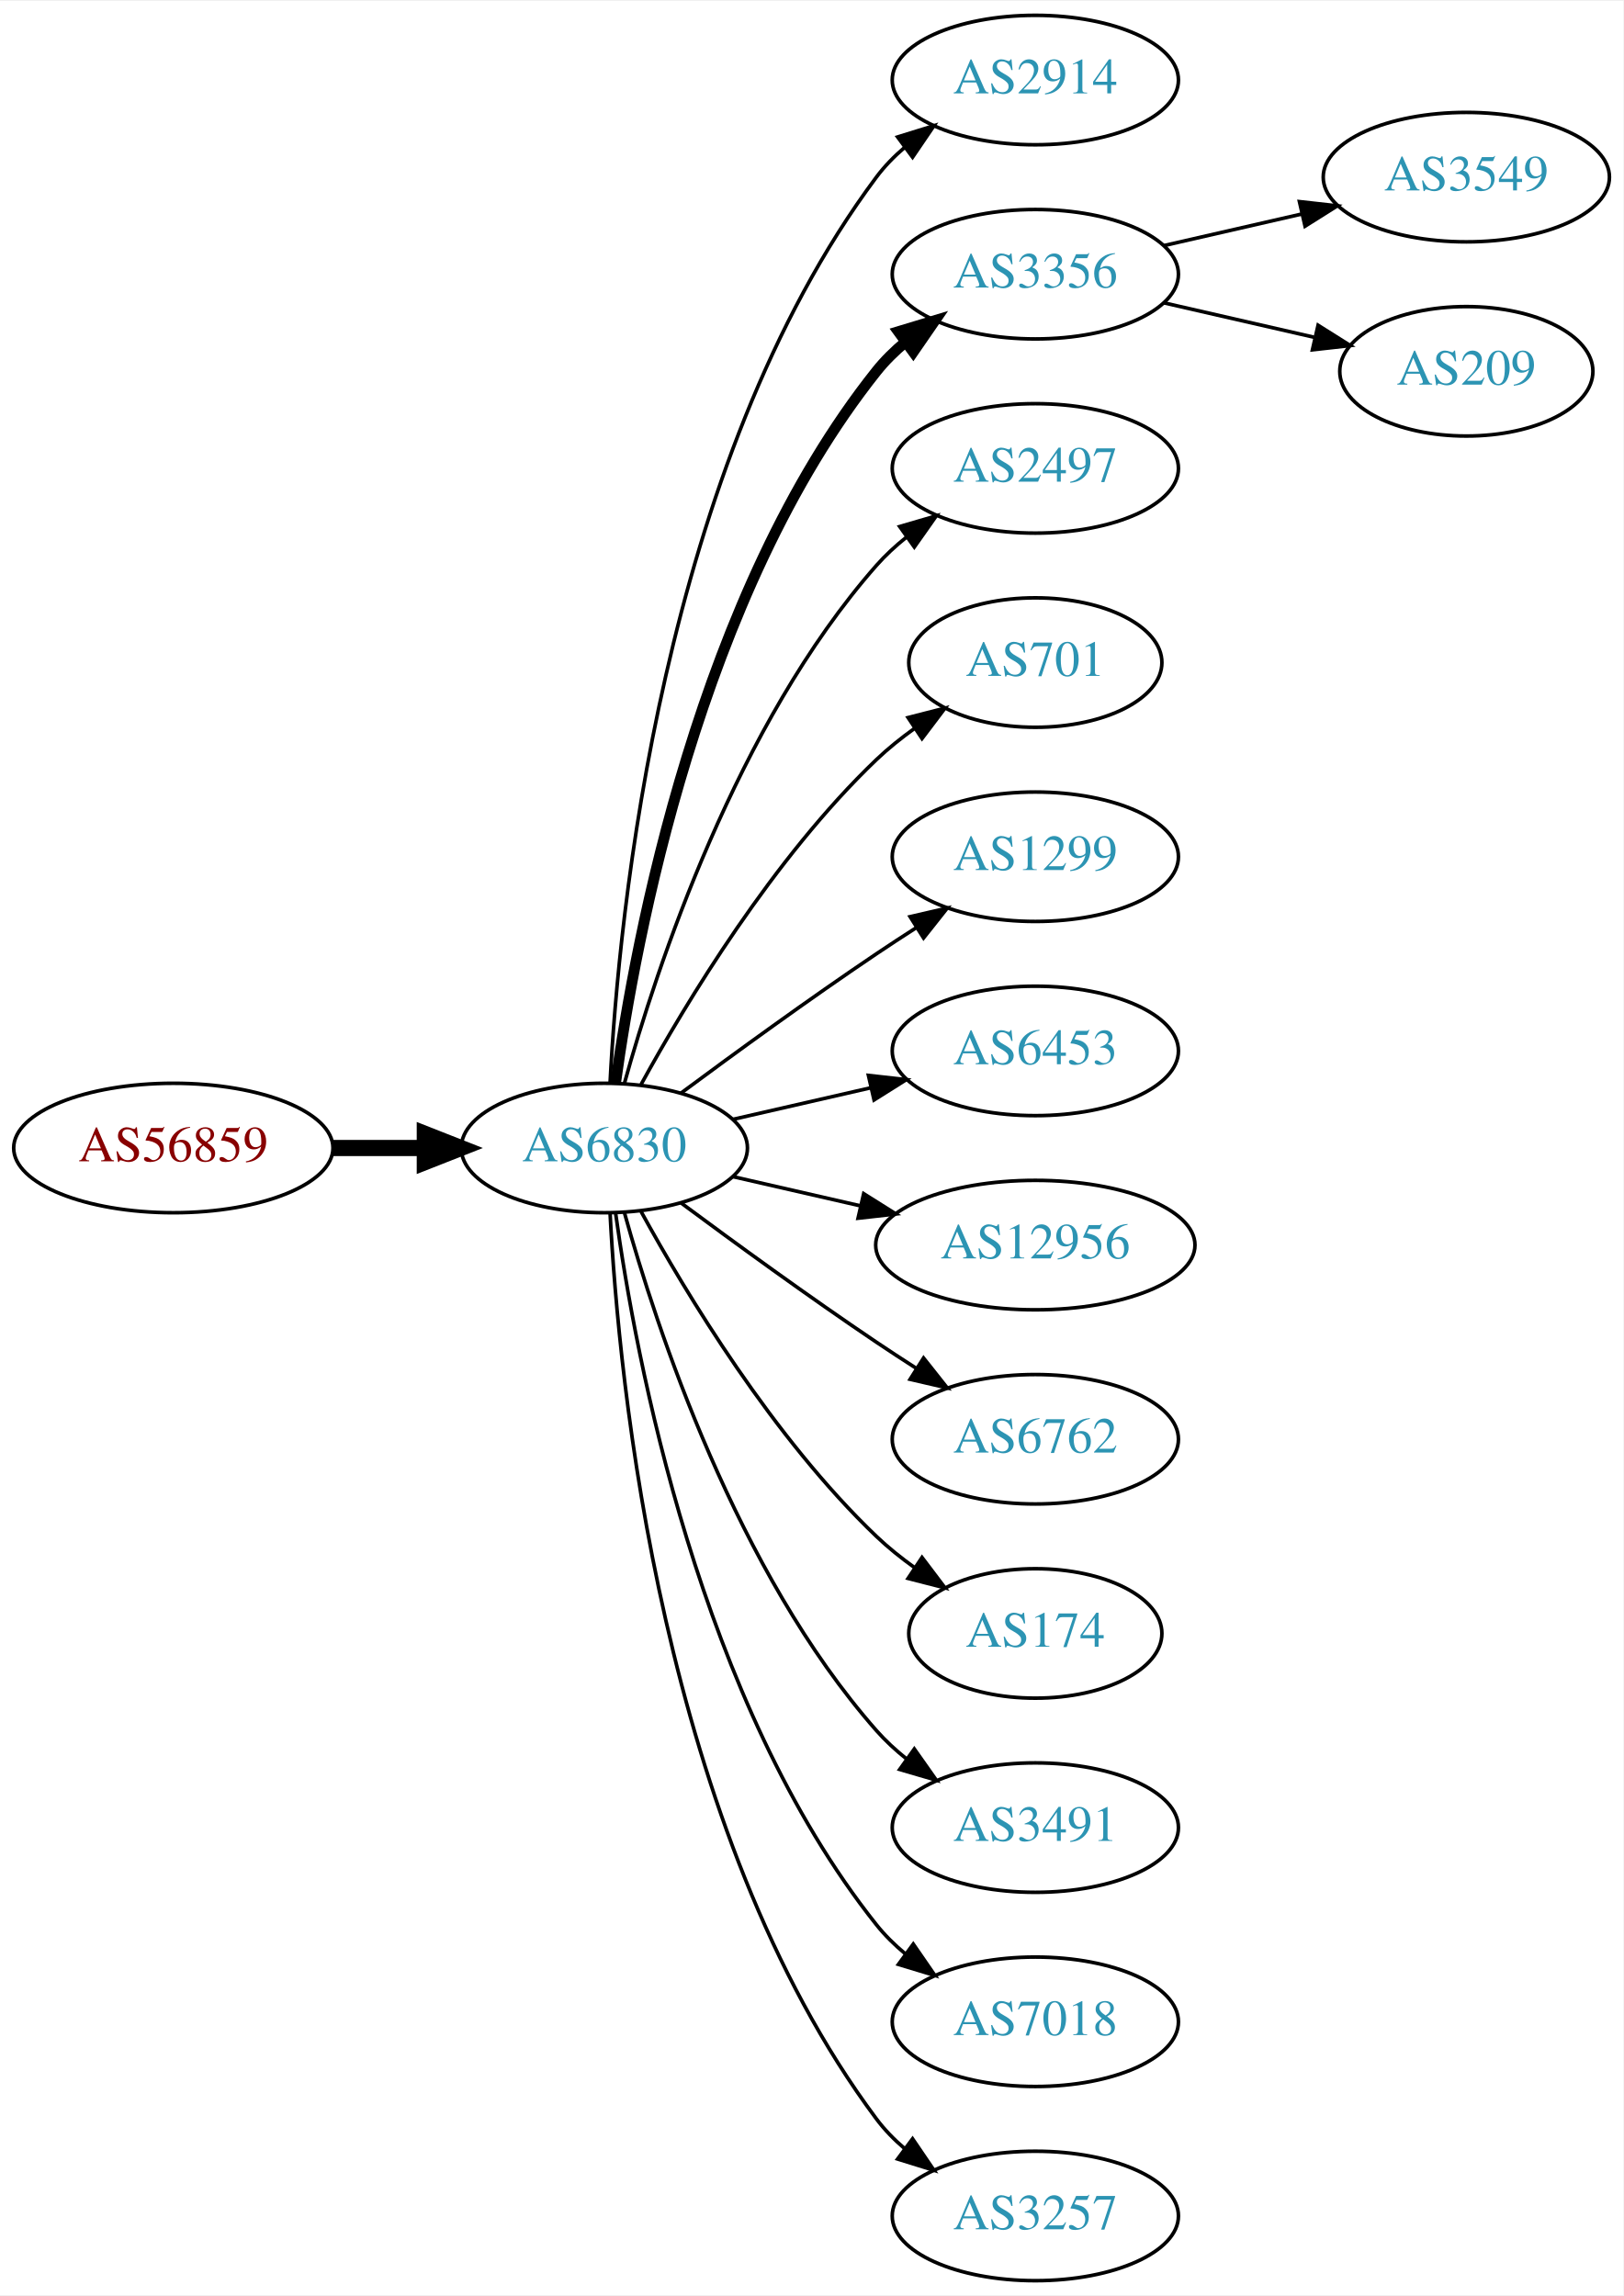
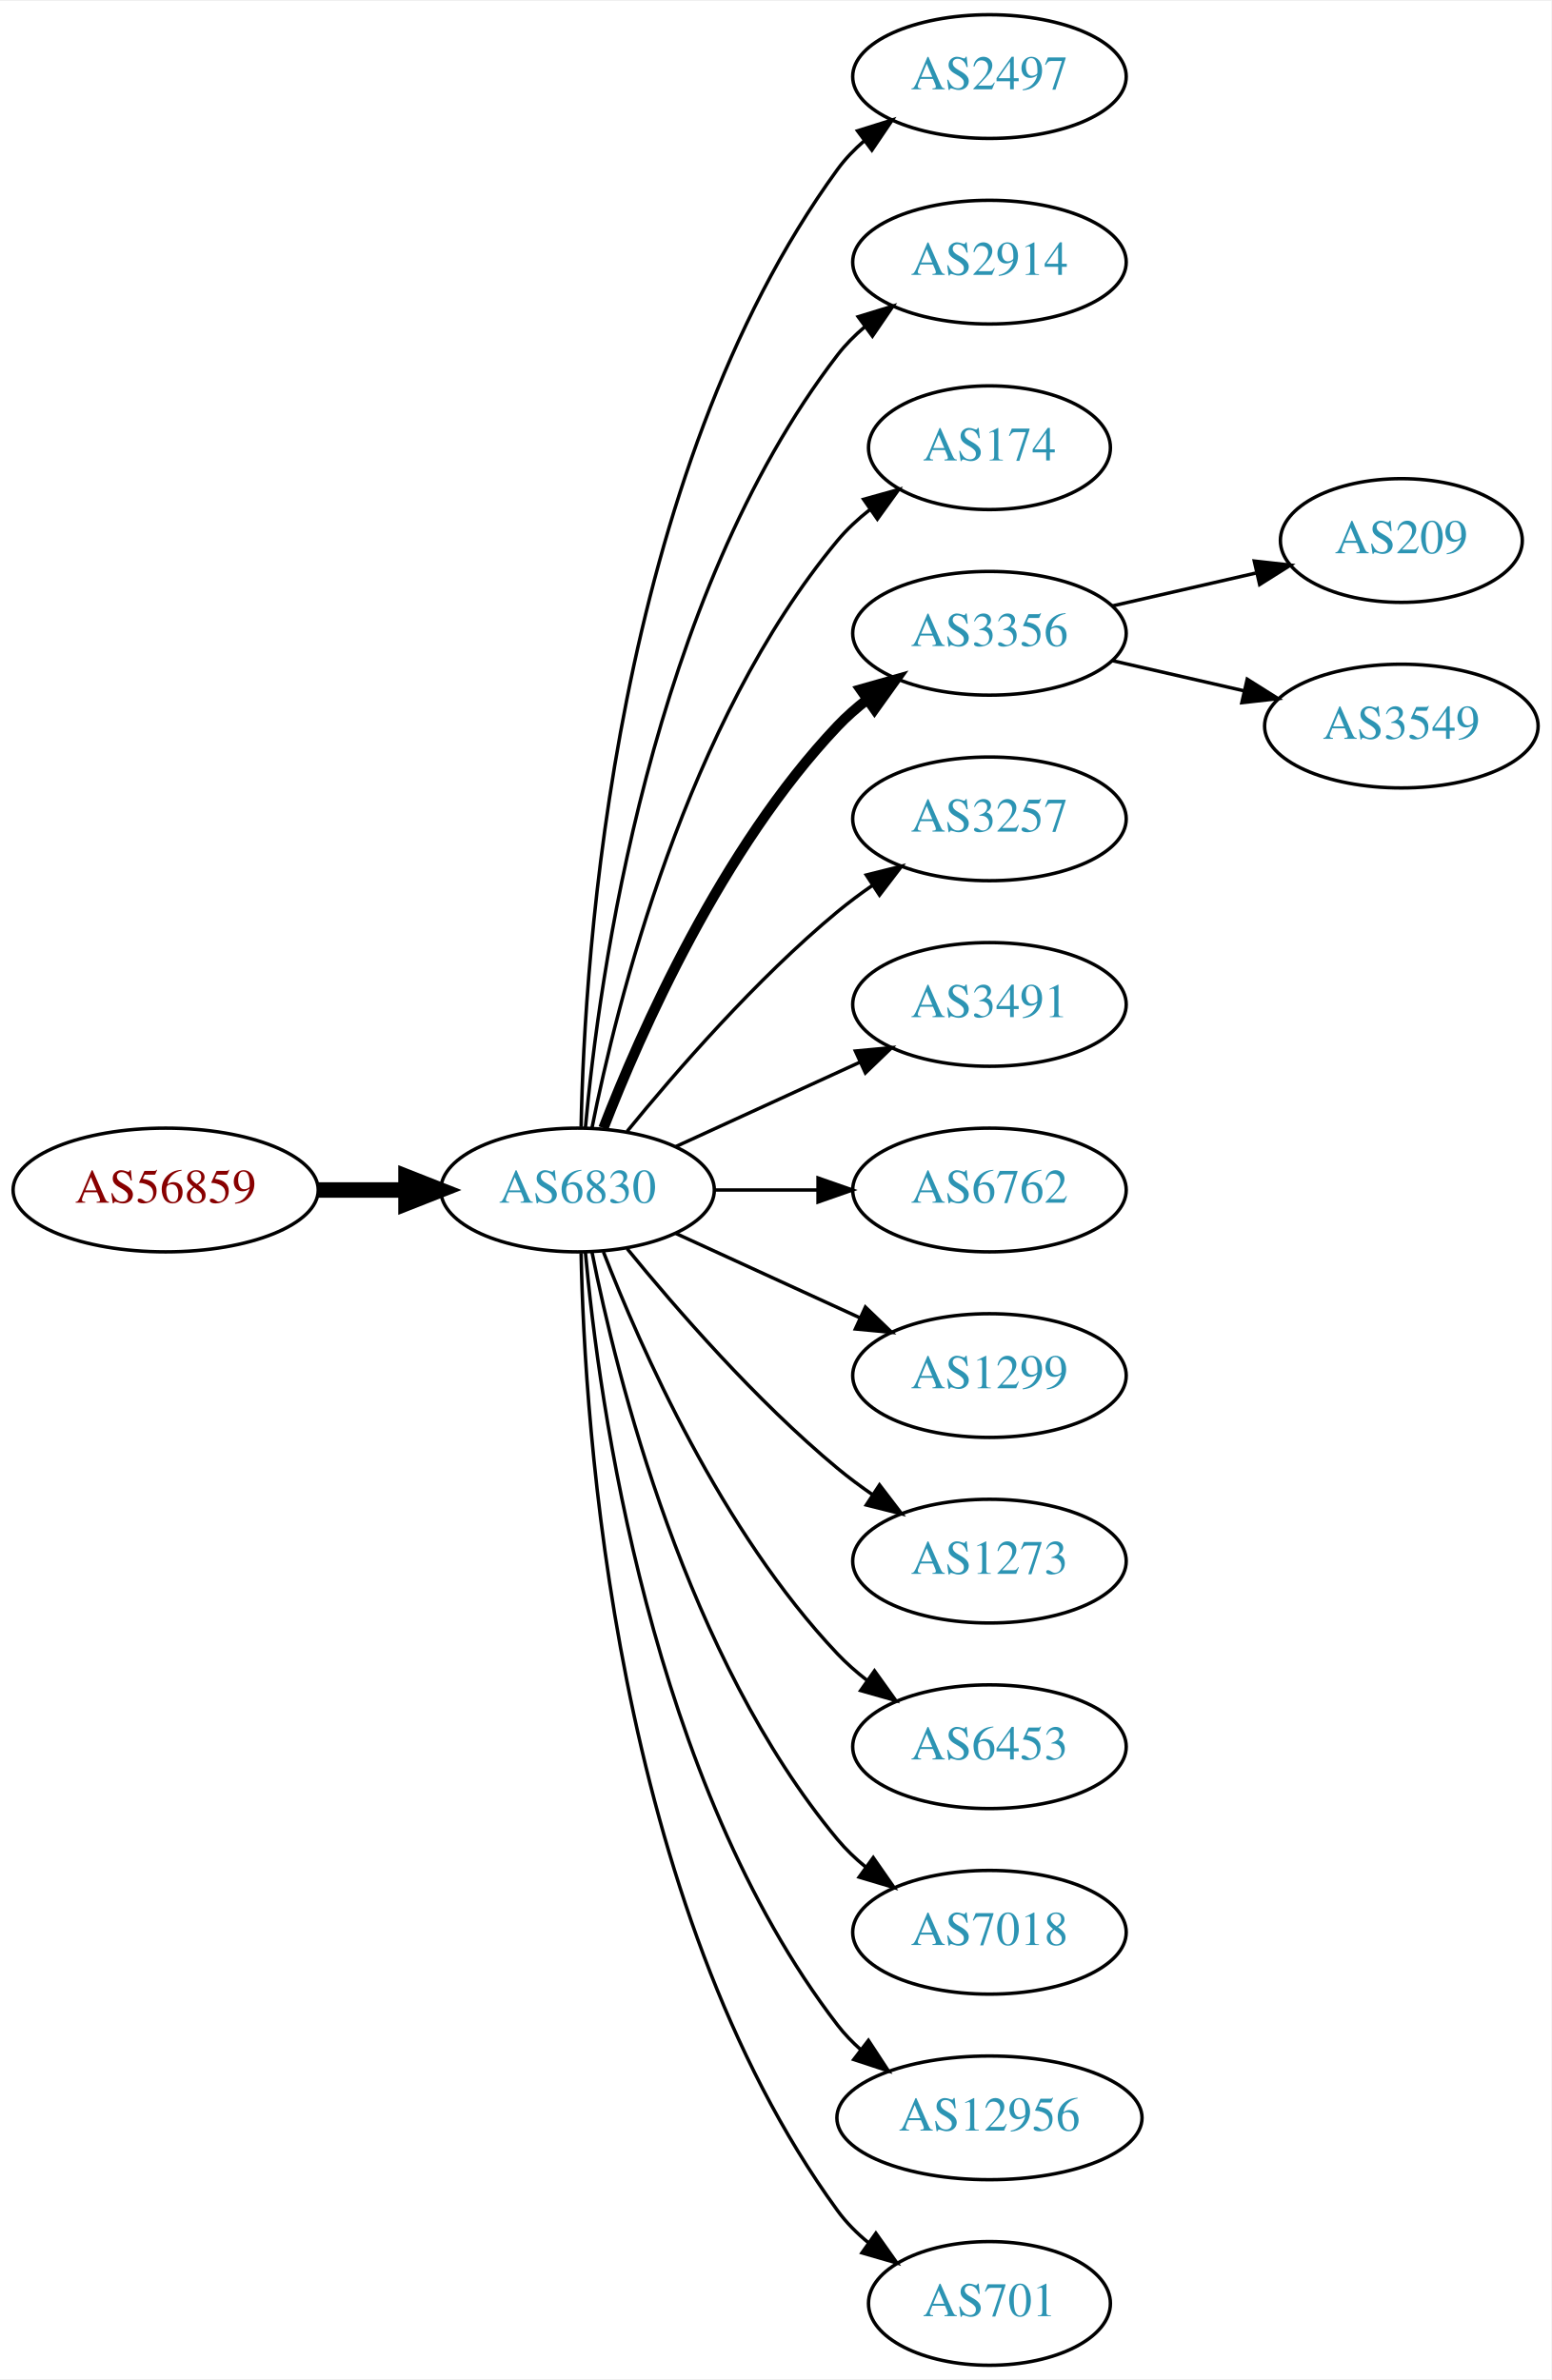
- <svg xmlns="http://www.w3.org/2000/svg" xmlns:xlink="http://www.w3.org/1999/xlink" width="451pt" height="638pt" viewBox="0.00 0.00 451.37 638.00">
-   <g id="graph0" class="graph" transform="scale(1 1) rotate(0) translate(4 634)">
-     <polygon fill="white" stroke="none" points="-4,4 -4,-634 447.37,-634 447.37,4 -4,4" />
+ <svg xmlns="http://www.w3.org/2000/svg" xmlns:xlink="http://www.w3.org/1999/xlink" width="451pt" height="692pt" viewBox="0.00 0.00 451.37 692.00">
+   <g id="graph0" class="graph" transform="scale(1 1) rotate(0) translate(4 688)">
+     <polygon fill="white" stroke="none" points="-4,4 -4,-688 447.37,-688 447.37,4 -4,4" />
    <g id="node1" class="node">
      <g id="a_node1">
        <a xlink:href="/asn/56859" xlink:title="AS56859 ~ BNP PARIBAS S.A. [AT]">
-           <ellipse fill="#ffffff" stroke="black" cx="44.196" cy="-315" rx="44.393" ry="18" />
-           <text text-anchor="middle" x="44.196" y="-311.3" font-family="Times,serif" font-size="14.00" fill="#880000">AS56859</text>
+           <ellipse fill="#ffffff" stroke="black" cx="44.196" cy="-342" rx="44.393" ry="18" />
+           <text text-anchor="middle" x="44.196" y="-338.3" font-family="Times,serif" font-size="14.00" fill="#880000">AS56859</text>
        </a>
      </g>
    </g>
    <g id="node2" class="node">
      <g id="a_node2">
        <a xlink:href="/asn/6830" xlink:title="AS6830 ~ LGI-UPC [AT]">
-           <ellipse fill="#ffffff" stroke="black" cx="164.039" cy="-315" rx="39.794" ry="18" />
-           <text text-anchor="middle" x="164.039" y="-311.3" font-family="Times,serif" font-size="14.00" fill="#2c94b3">AS6830</text>
+           <ellipse fill="#ffffff" stroke="black" cx="164.039" cy="-342" rx="39.794" ry="18" />
+           <text text-anchor="middle" x="164.039" y="-338.3" font-family="Times,serif" font-size="14.00" fill="#2c94b3">AS6830</text>
        </a>
      </g>
    </g>
    <g id="edge1" class="edge">
-       <path fill="none" stroke="black" stroke-width="4.5" d="M88.407,-315C96.72,-315 105.482,-315 113.965,-315" />
-       <polygon fill="black" stroke="black" stroke-width="4.5" points="114.123,-318.938 124.123,-315 114.123,-311.063 114.123,-318.938" />
+       <path fill="none" stroke="black" stroke-width="4.5" d="M88.407,-342C96.72,-342 105.482,-342 113.965,-342" />
+       <polygon fill="black" stroke="black" stroke-width="4.5" points="114.123,-345.938 124.123,-342 114.123,-338.063 114.123,-345.938" />
    </g>
    <g id="node3" class="node">
      <g id="a_node3">
+         <a xlink:href="/asn/2497" xlink:title="AS2497 ~ Internet Initiative Japan Inc. [JP]">
+           <ellipse fill="#ffffff" stroke="black" cx="283.881" cy="-666" rx="39.794" ry="18" />
+           <text text-anchor="middle" x="283.881" y="-662.3" font-family="Times,serif" font-size="14.00" fill="#2c94b3">AS2497</text>
+         </a>
+       </g>
+     </g>
+     <g id="edge2" class="edge">
+       <path fill="none" stroke="black" d="M165.071,-360.337C166.044,-410.079 174.763,-549.806 239.685,-639 241.897,-642.039 244.565,-644.813 247.477,-647.326" />
+       <polygon fill="black" stroke="black" points="245.495,-650.214 255.608,-653.373 249.672,-644.597 245.495,-650.214" />
+     </g>
+     <g id="node4" class="node">
+       <g id="a_node4">
        <a xlink:href="/asn/2914" xlink:title="AS2914 ~ NTT America, Inc. [US]">
          <ellipse fill="#ffffff" stroke="black" cx="283.881" cy="-612" rx="39.794" ry="18" />
          <text text-anchor="middle" x="283.881" y="-608.3" font-family="Times,serif" font-size="14.00" fill="#2c94b3">AS2914</text>
        </a>
      </g>
    </g>
-     <g id="edge2" class="edge">
-       <path fill="none" stroke="black" d="M165.63,-333.023C168.007,-379.412 179.925,-504.893 239.685,-585 241.933,-588.013 244.624,-590.769 247.551,-593.272" />
-       <polygon fill="black" stroke="black" points="245.582,-596.169 255.702,-599.303 249.746,-590.542 245.582,-596.169" />
-     </g>
-     <g id="node4" class="node">
-       <g id="a_node4">
-         <a xlink:href="/asn/3356" xlink:title="AS3356 ~ Level 3 Parent, LLC [US]">
-           <ellipse fill="#ffffff" stroke="black" cx="283.881" cy="-558" rx="39.794" ry="18" />
-           <text text-anchor="middle" x="283.881" y="-554.3" font-family="Times,serif" font-size="14.00" fill="#2c94b3">AS3356</text>
-         </a>
-       </g>
-     </g>
    <g id="edge3" class="edge">
-       <path fill="none" stroke="black" stroke-width="3" d="M167.178,-333.17C172.678,-372.974 190.504,-469.233 239.685,-531 242.026,-533.94 244.781,-536.649 247.747,-539.121" />
-       <polygon fill="black" stroke="black" stroke-width="3" points="245.812,-542.042 255.953,-545.11 249.939,-536.388 245.812,-542.042" />
+       <path fill="none" stroke="black" d="M166.323,-360.117C170.221,-403.332 185.238,-514.131 239.685,-585 241.975,-587.981 244.695,-590.716 247.639,-593.205" />
+       <polygon fill="black" stroke="black" points="245.686,-596.113 255.816,-599.218 249.833,-590.473 245.686,-596.113" />
    </g>
    <g id="node5" class="node">
      <g id="a_node5">
-         <a xlink:href="/asn/2497" xlink:title="AS2497 ~ Internet Initiative Japan Inc. [JP]">
-           <ellipse fill="#ffffff" stroke="black" cx="283.881" cy="-504" rx="39.794" ry="18" />
-           <text text-anchor="middle" x="283.881" y="-500.3" font-family="Times,serif" font-size="14.00" fill="#2c94b3">AS2497</text>
+         <a xlink:href="/asn/174" xlink:title="AS174 ~ Cogent Communications [US]">
+           <ellipse fill="#ffffff" stroke="black" cx="283.881" cy="-558" rx="35.194" ry="18" />
+           <text text-anchor="middle" x="283.881" y="-554.3" font-family="Times,serif" font-size="14.00" fill="#2c94b3">AS174</text>
        </a>
      </g>
    </g>
    <g id="edge4" class="edge">
-       <path fill="none" stroke="black" d="M169.612,-332.946C178.517,-364.995 200.801,-432.842 239.685,-477 242.169,-479.821 245.019,-482.449 248.044,-484.871" />
-       <polygon fill="black" stroke="black" points="246.162,-487.828 256.334,-490.791 250.23,-482.131 246.162,-487.828" />
+       <path fill="none" stroke="black" d="M168.237,-360.073C175.401,-396.141 195.675,-478.125 239.685,-531 242.422,-534.288 245.667,-537.298 249.13,-540.017" />
+       <polygon fill="black" stroke="black" points="247.265,-542.983 257.471,-545.827 251.267,-537.239 247.265,-542.983" />
    </g>
    <g id="node6" class="node">
      <g id="a_node6">
-         <a xlink:href="/asn/701" xlink:title="AS701 ~ UUNET [US]">
-           <ellipse fill="#ffffff" stroke="black" cx="283.881" cy="-450" rx="35.194" ry="18" />
-           <text text-anchor="middle" x="283.881" y="-446.3" font-family="Times,serif" font-size="14.00" fill="#2c94b3">AS701</text>
+         <a xlink:href="/asn/3356" xlink:title="AS3356 ~ Level 3 Parent, LLC [US]">
+           <ellipse fill="#ffffff" stroke="black" cx="283.881" cy="-504" rx="39.794" ry="18" />
+           <text text-anchor="middle" x="283.881" y="-500.3" font-family="Times,serif" font-size="14.00" fill="#2c94b3">AS3356</text>
        </a>
      </g>
    </g>
    <g id="edge5" class="edge">
-       <path fill="none" stroke="black" d="M174.28,-332.713C186.825,-355.561 211.002,-395.611 239.685,-423 242.939,-426.107 246.606,-429.046 250.393,-431.76" />
-       <polygon fill="black" stroke="black" points="248.495,-434.701 258.761,-437.322 252.37,-428.872 248.495,-434.701" />
+       <path fill="none" stroke="black" stroke-width="3" d="M171.562,-359.994C182.312,-387.728 205.969,-441.429 239.685,-477 242.271,-479.728 245.188,-482.294 248.257,-484.677" />
+       <polygon fill="black" stroke="black" stroke-width="3" points="246.411,-487.658 256.605,-490.543 250.435,-481.93 246.411,-487.658" />
    </g>
    <g id="node7" class="node">
      <g id="a_node7">
-         <a xlink:href="/asn/1299" xlink:title="AS1299 ~ Telia Carrier [EU]">
-           <ellipse fill="#ffffff" stroke="black" cx="283.881" cy="-396" rx="39.794" ry="18" />
-           <text text-anchor="middle" x="283.881" y="-392.3" font-family="Times,serif" font-size="14.00" fill="#2c94b3">AS1299</text>
+         <a xlink:href="/asn/3257" xlink:title="AS3257 ~ GTT [DE]">
+           <ellipse fill="#ffffff" stroke="black" cx="283.881" cy="-450" rx="39.794" ry="18" />
+           <text text-anchor="middle" x="283.881" y="-446.3" font-family="Times,serif" font-size="14.00" fill="#2c94b3">AS3257</text>
        </a>
      </g>
    </g>
    <g id="edge6" class="edge">
-       <path fill="none" stroke="black" d="M185.369,-330.277C200.231,-341.304 220.976,-356.407 239.685,-369 243.234,-371.389 246.984,-373.839 250.733,-376.242" />
-       <polygon fill="black" stroke="black" points="249.059,-379.325 259.381,-381.712 252.801,-373.409 249.059,-379.325" />
+       <path fill="none" stroke="black" d="M178.458,-359.065C192.572,-376.375 215.987,-403.345 239.685,-423 242.901,-425.668 246.402,-428.27 249.972,-430.741" />
+       <polygon fill="black" stroke="black" points="248.05,-433.666 258.329,-436.236 251.896,-427.817 248.05,-433.666" />
    </g>
    <g id="node8" class="node">
      <g id="a_node8">
-         <a xlink:href="/asn/6453" xlink:title="AS6453 ~ TATA COMMUNICATIONS (AMERICA) INC [US]">
-           <ellipse fill="#ffffff" stroke="black" cx="283.881" cy="-342" rx="39.794" ry="18" />
-           <text text-anchor="middle" x="283.881" y="-338.3" font-family="Times,serif" font-size="14.00" fill="#2c94b3">AS6453</text>
+         <a xlink:href="/asn/3491" xlink:title="AS3491 ~ PCCW Global, Inc. [US]">
+           <ellipse fill="#ffffff" stroke="black" cx="283.881" cy="-396" rx="39.794" ry="18" />
+           <text text-anchor="middle" x="283.881" y="-392.3" font-family="Times,serif" font-size="14.00" fill="#2c94b3">AS3491</text>
        </a>
      </g>
    </g>
    <g id="edge7" class="edge">
-       <path fill="none" stroke="black" d="M199.758,-322.955C211.758,-325.704 225.379,-328.825 238.071,-331.733" />
-       <polygon fill="black" stroke="black" points="237.474,-335.187 248.003,-334.009 239.037,-328.364 237.474,-335.187" />
+       <path fill="none" stroke="black" d="M192.667,-354.661C208.624,-361.973 228.895,-371.261 246.178,-379.181" />
+       <polygon fill="black" stroke="black" points="244.876,-382.435 255.425,-383.419 247.793,-376.071 244.876,-382.435" />
    </g>
    <g id="node9" class="node">
      <g id="a_node9">
-         <a xlink:href="/asn/12956" xlink:title="AS12956 ~ TELXIUS [ES]">
-           <ellipse fill="#ffffff" stroke="black" cx="283.881" cy="-288" rx="44.393" ry="18" />
-           <text text-anchor="middle" x="283.881" y="-284.3" font-family="Times,serif" font-size="14.00" fill="#2c94b3">AS12956</text>
+         <a xlink:href="/asn/6762" xlink:title="AS6762 ~ TELECOM ITALIA SPARKLE S.p.A. [IT]">
+           <ellipse fill="#ffffff" stroke="black" cx="283.881" cy="-342" rx="39.794" ry="18" />
+           <text text-anchor="middle" x="283.881" y="-338.3" font-family="Times,serif" font-size="14.00" fill="#2c94b3">AS6762</text>
        </a>
      </g>
    </g>
    <g id="edge8" class="edge">
-       <path fill="none" stroke="black" d="M199.758,-307.045C210.896,-304.493 223.432,-301.621 235.325,-298.896" />
-       <polygon fill="black" stroke="black" points="236.153,-302.297 245.119,-296.652 234.59,-295.474 236.153,-302.297" />
+       <path fill="none" stroke="black" d="M203.951,-342C213.505,-342 223.854,-342 233.817,-342" />
+       <polygon fill="black" stroke="black" points="234.009,-345.5 244.009,-342 234.009,-338.5 234.009,-345.5" />
    </g>
    <g id="node10" class="node">
      <g id="a_node10">
-         <a xlink:href="/asn/6762" xlink:title="AS6762 ~ TELECOM ITALIA SPARKLE S.p.A. [IT]">
-           <ellipse fill="#ffffff" stroke="black" cx="283.881" cy="-234" rx="39.794" ry="18" />
-           <text text-anchor="middle" x="283.881" y="-230.3" font-family="Times,serif" font-size="14.00" fill="#2c94b3">AS6762</text>
+         <a xlink:href="/asn/1299" xlink:title="AS1299 ~ Telia Carrier [EU]">
+           <ellipse fill="#ffffff" stroke="black" cx="283.881" cy="-288" rx="39.794" ry="18" />
+           <text text-anchor="middle" x="283.881" y="-284.3" font-family="Times,serif" font-size="14.00" fill="#2c94b3">AS1299</text>
        </a>
      </g>
    </g>
    <g id="edge9" class="edge">
-       <path fill="none" stroke="black" d="M185.369,-299.723C200.231,-288.696 220.976,-273.593 239.685,-261 243.234,-258.611 246.984,-256.161 250.733,-253.758" />
-       <polygon fill="black" stroke="black" points="252.801,-256.591 259.381,-248.288 249.059,-250.675 252.801,-256.591" />
+       <path fill="none" stroke="black" d="M192.667,-329.339C208.624,-322.027 228.895,-312.739 246.178,-304.819" />
+       <polygon fill="black" stroke="black" points="247.793,-307.929 255.425,-300.581 244.876,-301.565 247.793,-307.929" />
    </g>
    <g id="node11" class="node">
      <g id="a_node11">
-         <a xlink:href="/asn/174" xlink:title="AS174 ~ Cogent Communications [US]">
-           <ellipse fill="#ffffff" stroke="black" cx="283.881" cy="-180" rx="35.194" ry="18" />
-           <text text-anchor="middle" x="283.881" y="-176.3" font-family="Times,serif" font-size="14.00" fill="#2c94b3">AS174</text>
+         <a xlink:href="/asn/1273" xlink:title="AS1273 ~ Vodafone Group PLC [EU]">
+           <ellipse fill="#ffffff" stroke="black" cx="283.881" cy="-234" rx="39.794" ry="18" />
+           <text text-anchor="middle" x="283.881" y="-230.3" font-family="Times,serif" font-size="14.00" fill="#2c94b3">AS1273</text>
        </a>
      </g>
    </g>
    <g id="edge10" class="edge">
-       <path fill="none" stroke="black" d="M174.28,-297.287C186.825,-274.439 211.002,-234.389 239.685,-207 242.939,-203.893 246.606,-200.954 250.393,-198.24" />
-       <polygon fill="black" stroke="black" points="252.37,-201.128 258.761,-192.678 248.495,-195.299 252.37,-201.128" />
+       <path fill="none" stroke="black" d="M178.458,-324.935C192.572,-307.625 215.987,-280.655 239.685,-261 242.901,-258.332 246.402,-255.73 249.972,-253.259" />
+       <polygon fill="black" stroke="black" points="251.896,-256.183 258.329,-247.764 248.05,-250.334 251.896,-256.183" />
    </g>
    <g id="node12" class="node">
      <g id="a_node12">
-         <a xlink:href="/asn/3491" xlink:title="AS3491 ~ PCCW Global, Inc. [US]">
-           <ellipse fill="#ffffff" stroke="black" cx="283.881" cy="-126" rx="39.794" ry="18" />
-           <text text-anchor="middle" x="283.881" y="-122.3" font-family="Times,serif" font-size="14.00" fill="#2c94b3">AS3491</text>
+         <a xlink:href="/asn/6453" xlink:title="AS6453 ~ TATA COMMUNICATIONS (AMERICA) INC [US]">
+           <ellipse fill="#ffffff" stroke="black" cx="283.881" cy="-180" rx="39.794" ry="18" />
+           <text text-anchor="middle" x="283.881" y="-176.3" font-family="Times,serif" font-size="14.00" fill="#2c94b3">AS6453</text>
        </a>
      </g>
    </g>
    <g id="edge11" class="edge">
-       <path fill="none" stroke="black" d="M169.612,-297.054C178.517,-265.005 200.801,-197.158 239.685,-153 242.169,-150.179 245.019,-147.551 248.044,-145.129" />
-       <polygon fill="black" stroke="black" points="250.23,-147.869 256.334,-139.209 246.162,-142.172 250.23,-147.869" />
+       <path fill="none" stroke="black" d="M171.562,-324.006C182.312,-296.272 205.969,-242.571 239.685,-207 242.271,-204.272 245.188,-201.706 248.257,-199.323" />
+       <polygon fill="black" stroke="black" points="250.435,-202.07 256.605,-193.457 246.411,-196.342 250.435,-202.07" />
    </g>
    <g id="node13" class="node">
      <g id="a_node13">
        <a xlink:href="/asn/7018" xlink:title="AS7018 ~ AT&amp;T Services, Inc. [US]">
-           <ellipse fill="#ffffff" stroke="black" cx="283.881" cy="-72" rx="39.794" ry="18" />
-           <text text-anchor="middle" x="283.881" y="-68.3" font-family="Times,serif" font-size="14.00" fill="#2c94b3">AS7018</text>
+           <ellipse fill="#ffffff" stroke="black" cx="283.881" cy="-126" rx="39.794" ry="18" />
+           <text text-anchor="middle" x="283.881" y="-122.3" font-family="Times,serif" font-size="14.00" fill="#2c94b3">AS7018</text>
        </a>
      </g>
    </g>
    <g id="edge12" class="edge">
-       <path fill="none" stroke="black" d="M167.178,-296.83C172.678,-257.026 190.504,-160.767 239.685,-99 242.026,-96.06 244.781,-93.351 247.747,-90.879" />
-       <polygon fill="black" stroke="black" points="249.939,-93.612 255.953,-84.89 245.812,-87.958 249.939,-93.612" />
+       <path fill="none" stroke="black" d="M168.237,-323.927C175.401,-287.859 195.675,-205.875 239.685,-153 242.09,-150.111 244.886,-147.437 247.879,-144.987" />
+       <polygon fill="black" stroke="black" points="250.069,-147.723 256.122,-139.027 245.967,-142.05 250.069,-147.723" />
    </g>
    <g id="node14" class="node">
      <g id="a_node14">
-         <a xlink:href="/asn/3257" xlink:title="AS3257 ~ GTT [DE]">
-           <ellipse fill="#ffffff" stroke="black" cx="283.881" cy="-18" rx="39.794" ry="18" />
-           <text text-anchor="middle" x="283.881" y="-14.3" font-family="Times,serif" font-size="14.00" fill="#2c94b3">AS3257</text>
+         <a xlink:href="/asn/12956" xlink:title="AS12956 ~ TELXIUS [ES]">
+           <ellipse fill="#ffffff" stroke="black" cx="283.881" cy="-72" rx="44.393" ry="18" />
+           <text text-anchor="middle" x="283.881" y="-68.3" font-family="Times,serif" font-size="14.00" fill="#2c94b3">AS12956</text>
        </a>
      </g>
    </g>
    <g id="edge13" class="edge">
-       <path fill="none" stroke="black" d="M165.63,-296.977C168.007,-250.588 179.925,-125.107 239.685,-45 241.933,-41.987 244.624,-39.231 247.551,-36.728" />
-       <polygon fill="black" stroke="black" points="249.746,-39.459 255.702,-30.697 245.582,-33.831 249.746,-39.459" />
+       <path fill="none" stroke="black" d="M166.323,-323.883C170.221,-280.668 185.238,-169.869 239.685,-99 241.679,-96.405 243.998,-93.996 246.508,-91.774" />
+       <polygon fill="black" stroke="black" points="248.666,-94.53 254.472,-85.667 244.407,-88.975 248.666,-94.53" />
    </g>
    <g id="node15" class="node">
      <g id="a_node15">
-         <a xlink:href="/asn/3549" xlink:title="AS3549 ~ Level 3 Parent, LLC [US]">
-           <ellipse fill="#ffffff" stroke="black" cx="403.724" cy="-585" rx="39.794" ry="18" />
-           <text text-anchor="middle" x="403.724" y="-581.3" font-family="Times,serif" font-size="14.00" fill="#2c94b3">AS3549</text>
+         <a xlink:href="/asn/701" xlink:title="AS701 ~ UUNET [US]">
+           <ellipse fill="#ffffff" stroke="black" cx="283.881" cy="-18" rx="35.194" ry="18" />
+           <text text-anchor="middle" x="283.881" y="-14.3" font-family="Times,serif" font-size="14.00" fill="#2c94b3">AS701</text>
        </a>
      </g>
    </g>
    <g id="edge14" class="edge">
-       <path fill="none" stroke="black" d="M319.6,-565.955C331.6,-568.704 345.221,-571.825 357.914,-574.733" />
-       <polygon fill="black" stroke="black" points="357.316,-578.187 367.845,-577.009 358.88,-571.364 357.316,-578.187" />
+       <path fill="none" stroke="black" d="M165.071,-323.663C166.044,-273.921 174.763,-134.194 239.685,-45 242.203,-41.541 245.311,-38.425 248.698,-35.647" />
+       <polygon fill="black" stroke="black" points="250.837,-38.42 256.956,-29.771 246.778,-32.717 250.837,-38.42" />
    </g>
    <g id="node16" class="node">
      <g id="a_node16">
        <a xlink:href="/asn/209" xlink:title="AS209 ~ CenturyLink Communications, LLC [US]">
          <ellipse fill="#ffffff" stroke="black" cx="403.724" cy="-531" rx="35.194" ry="18" />
          <text text-anchor="middle" x="403.724" y="-527.3" font-family="Times,serif" font-size="14.00" fill="#2c94b3">AS209</text>
        </a>
      </g>
    </g>
    <g id="edge15" class="edge">
-       <path fill="none" stroke="black" d="M319.6,-550.045C332.693,-547.045 347.715,-543.604 361.356,-540.478" />
-       <polygon fill="black" stroke="black" points="362.497,-543.807 371.463,-538.162 360.934,-536.984 362.497,-543.807" />
+       <path fill="none" stroke="black" d="M319.6,-511.955C332.693,-514.955 347.715,-518.396 361.356,-521.522" />
+       <polygon fill="black" stroke="black" points="360.934,-525.016 371.463,-523.838 362.497,-518.193 360.934,-525.016" />
+     </g>
+     <g id="node17" class="node">
+       <g id="a_node17">
+         <a xlink:href="/asn/3549" xlink:title="AS3549 ~ Level 3 Parent, LLC [US]">
+           <ellipse fill="#ffffff" stroke="black" cx="403.724" cy="-477" rx="39.794" ry="18" />
+           <text text-anchor="middle" x="403.724" y="-473.3" font-family="Times,serif" font-size="14.00" fill="#2c94b3">AS3549</text>
+         </a>
+       </g>
+     </g>
+     <g id="edge16" class="edge">
+       <path fill="none" stroke="black" d="M319.6,-496.045C331.6,-493.296 345.221,-490.175 357.914,-487.267" />
+       <polygon fill="black" stroke="black" points="358.88,-490.636 367.845,-484.991 357.316,-483.813 358.88,-490.636" />
    </g>
  </g>
</svg>
